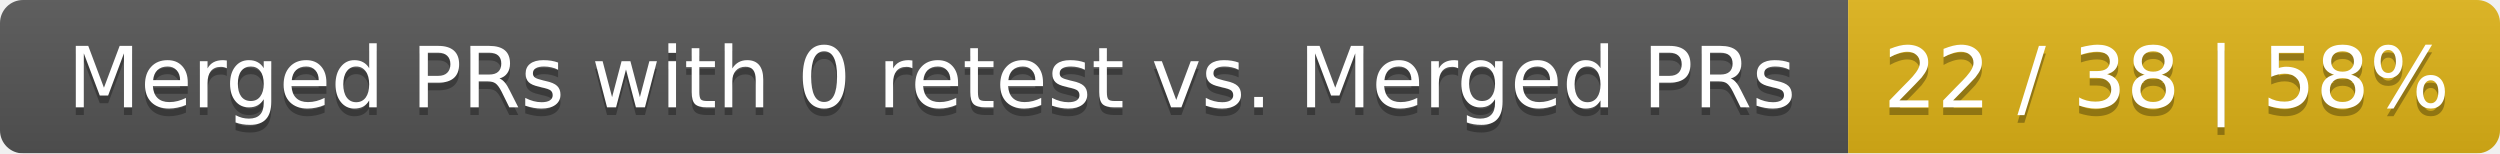
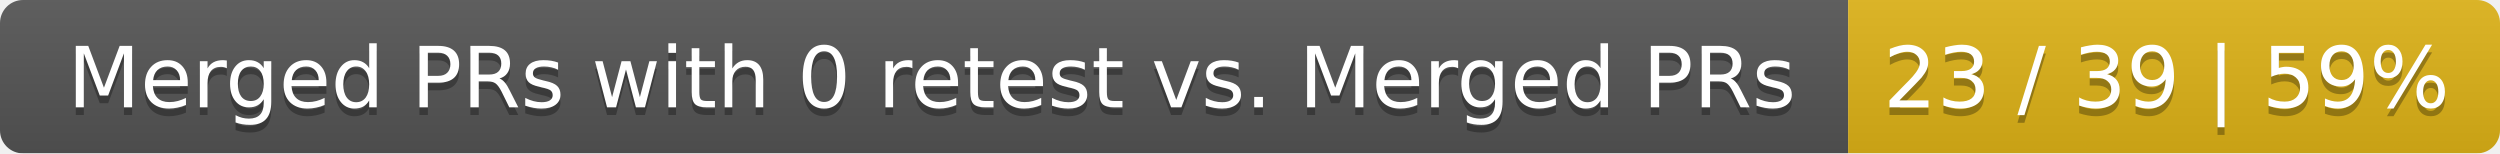
<svg xmlns="http://www.w3.org/2000/svg" width="326" height="20">
  <linearGradient id="smooth" x2="0" y2="100%">
    <stop offset="0" stop-color="#bbb" stop-opacity=".1" />
    <stop offset="1" stop-opacity=".1" />
  </linearGradient>
  <mask id="round">
    <rect width="326" height="20" rx="3" fill="#fff" />
  </mask>
  <g mask="url(#round)">
    <rect width="241" height="20" fill="#555" />
    <rect x="241" width="85" height="20" fill="#dfb317" />
    <rect width="326" height="20" fill="url(#smooth)" />
  </g>
  <g fill="#fff" text-anchor="middle" font-family="DejaVu Sans,Verdana,Geneva,sans-serif" font-size="11">
    <text x="121.5" y="15" fill="#010101" fill-opacity=".3">Merged PRs with 0 retest vs. Merged PRs</text>
    <text x="121.5" y="14">Merged PRs with 0 retest vs. Merged PRs</text>
-     <text x="282.5" y="15" fill="#010101" fill-opacity=".3">22 / 38 | 58%</text>
-     <text x="282.5" y="14">22 / 38 | 58%</text>
+     <text x="282.5" y="15" fill="#010101" fill-opacity=".3">23 / 39 | 59%</text>
+     <text x="282.5" y="14">23 / 39 | 59%</text>
  </g>
</svg>
